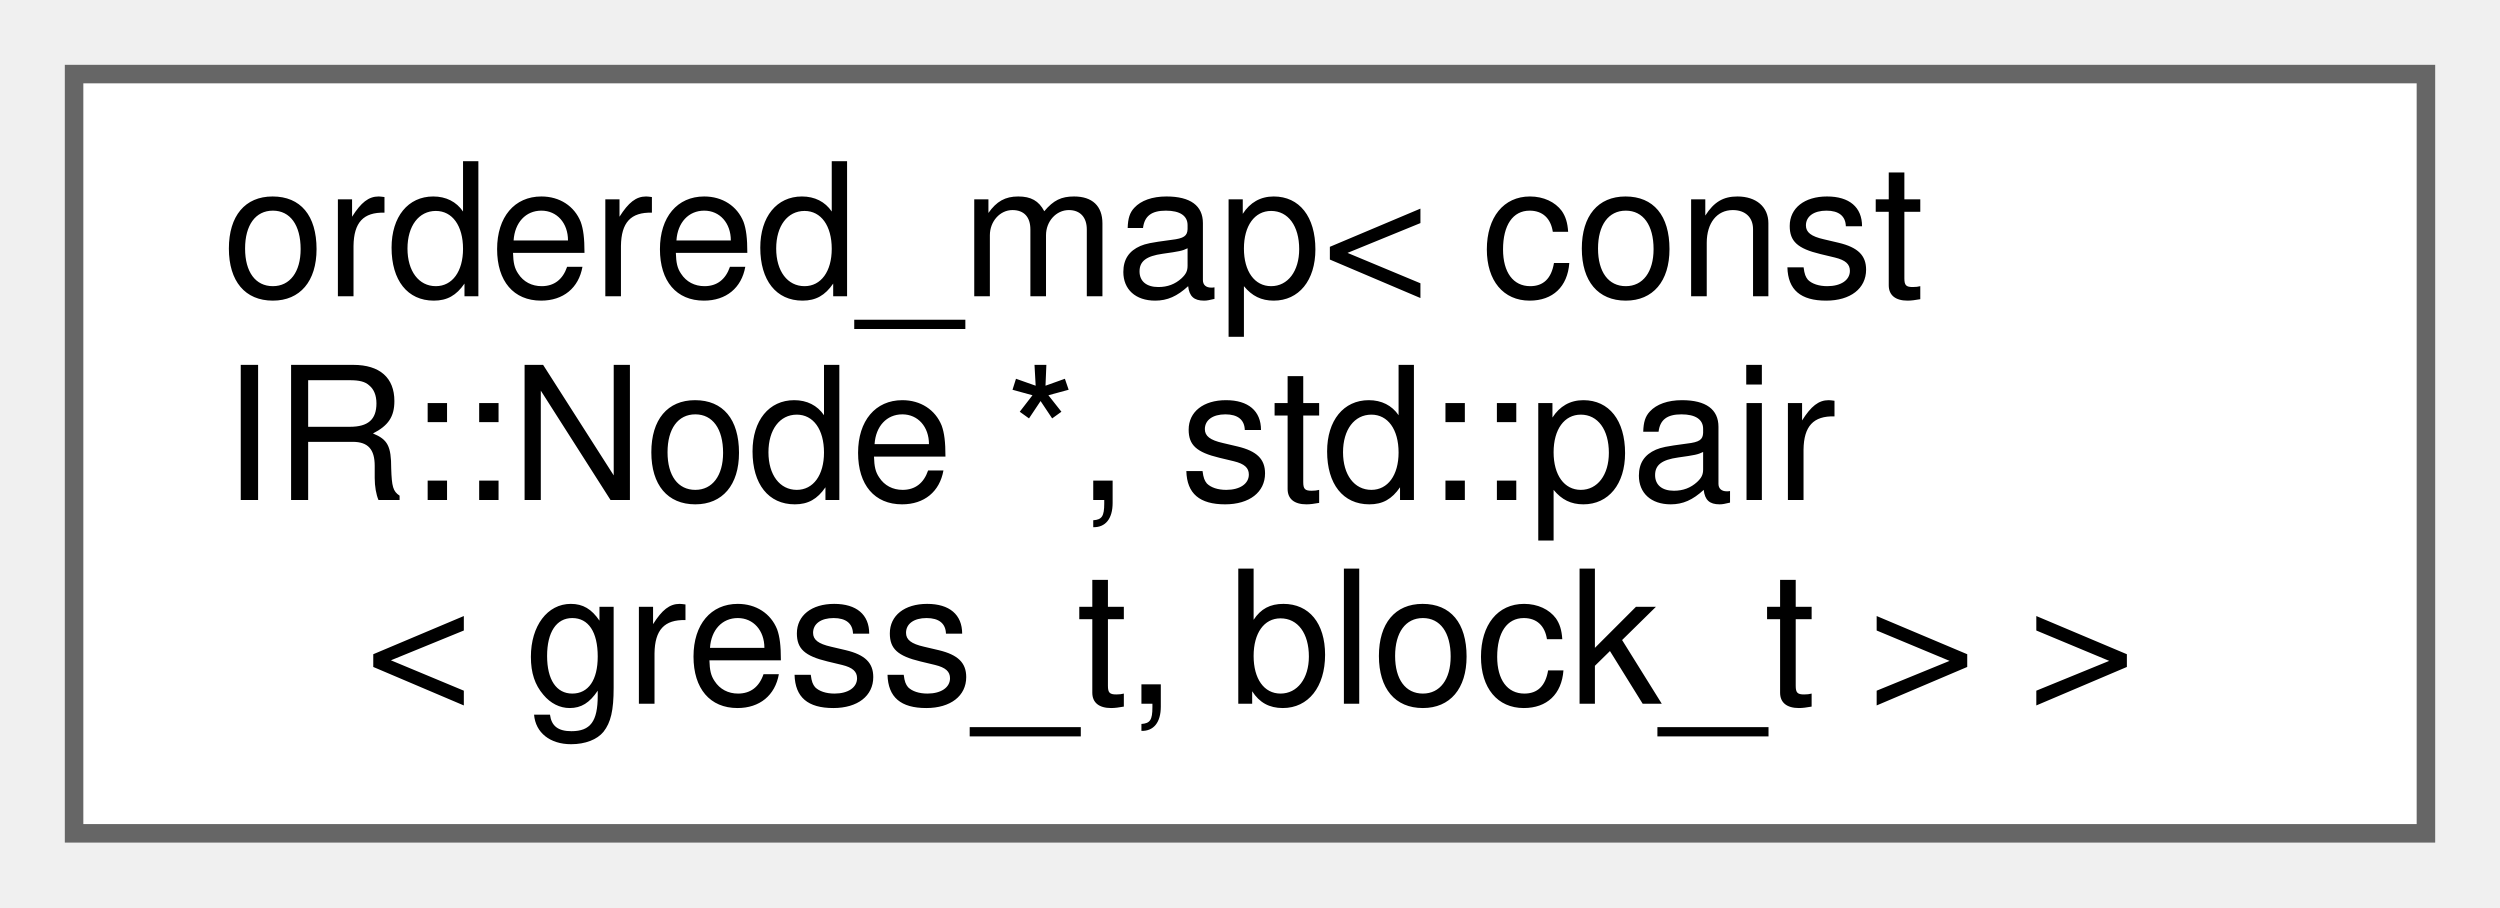
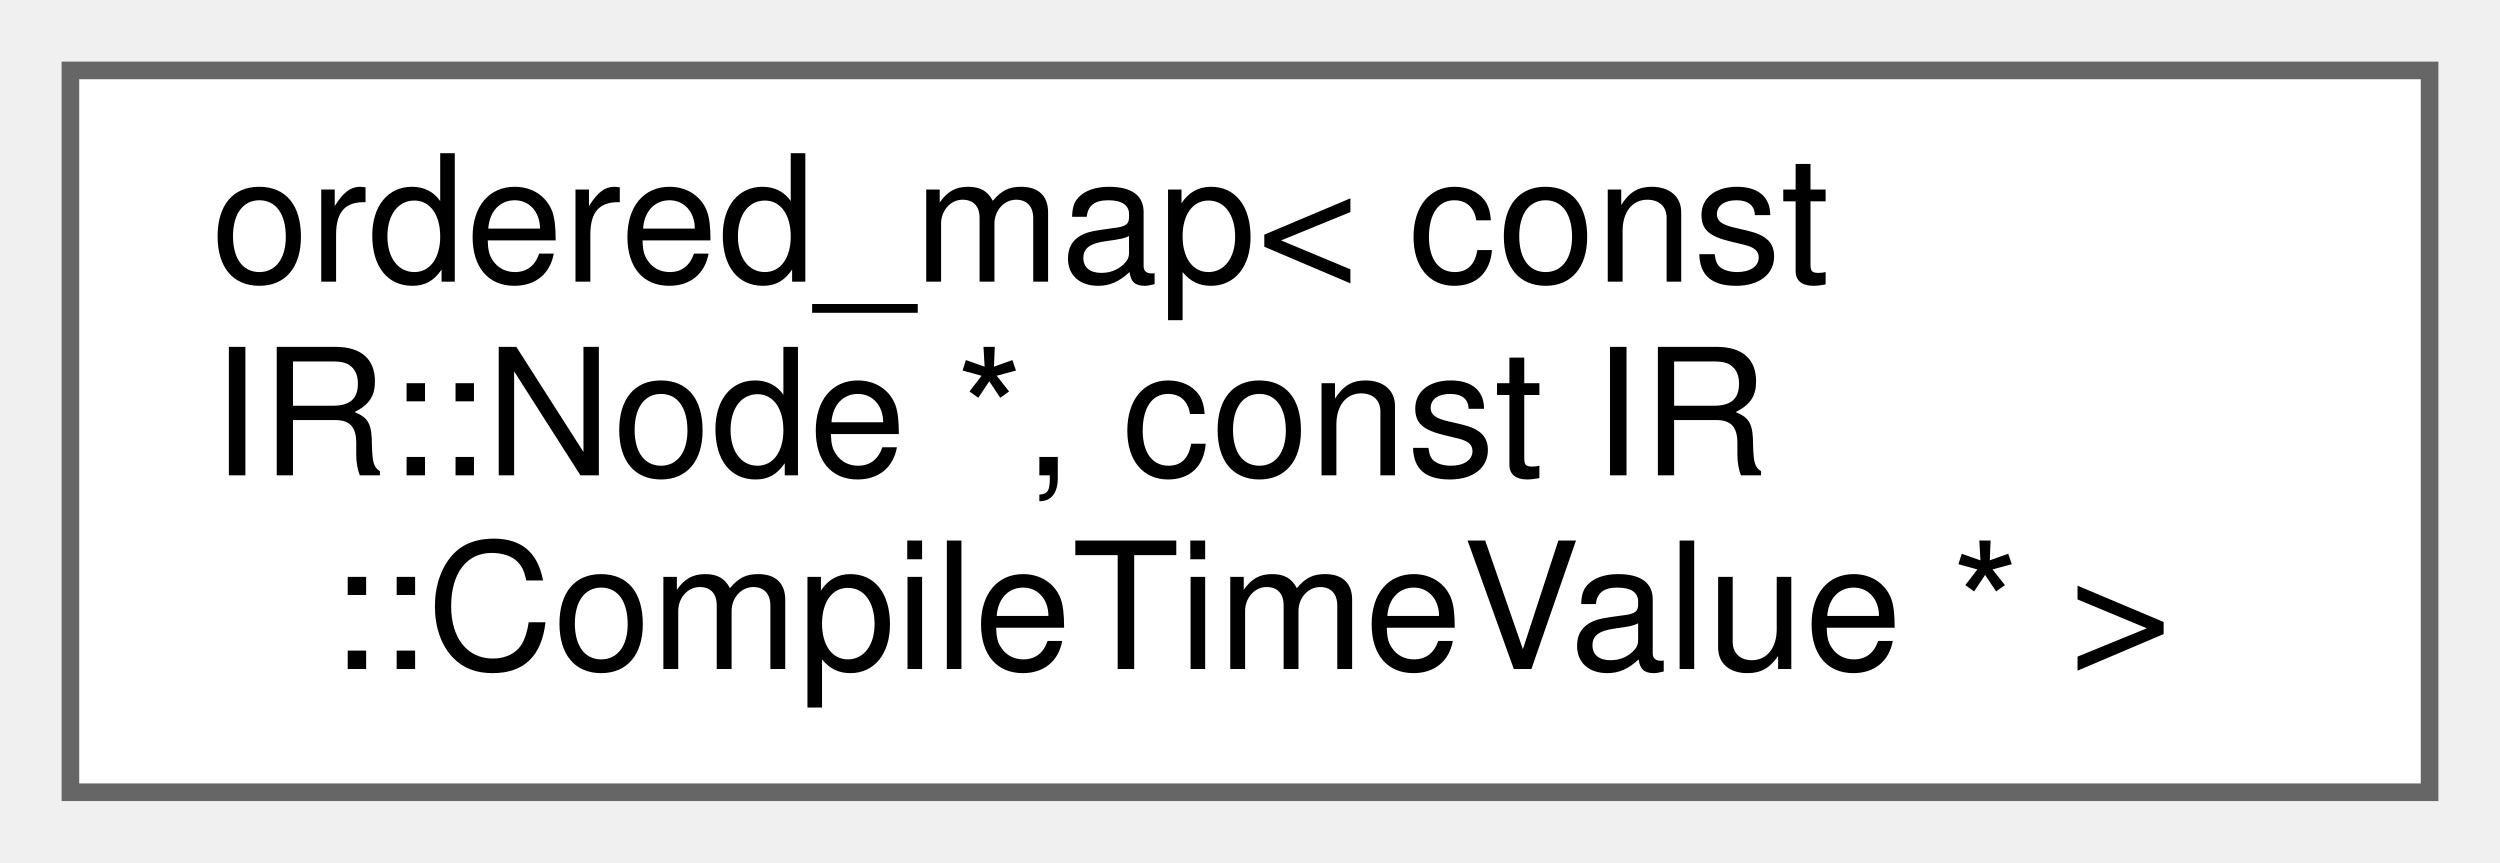
- <svg xmlns="http://www.w3.org/2000/svg" xmlns:xlink="http://www.w3.org/1999/xlink" width="135pt" height="49pt" viewBox="0.00 0.00 135.00 49.00">
+ <svg xmlns="http://www.w3.org/2000/svg" xmlns:xlink="http://www.w3.org/1999/xlink" width="142pt" height="49pt" viewBox="0.00 0.00 142.00 49.00">
  <g id="graph0" class="graph" transform="scale(1 1) rotate(0) translate(4 45)">
    <g id="Node000000" class="node">
      <g id="a_Node000000">
        <a xlink:href="classordered__map.html" target="_top" xlink:title=" ">
-           <polygon fill="white" stroke="#666666" points="127,-41 0,-41 0,0 127,0 127,-41" />
+           <polygon fill="white" stroke="#666666" points="134,-41 0,-41 0,0 134,0 134,-41" />
          <text text-anchor="start" x="8" y="-29" font-family="Helvetica,sans-Serif" font-size="10.00">ordered_map&lt; const</text>
-           <text text-anchor="start" x="8" y="-18" font-family="Helvetica,sans-Serif" font-size="10.00"> IR::Node *, std::pair</text>
-           <text text-anchor="middle" x="63.5" y="-7" font-family="Helvetica,sans-Serif" font-size="10.00">&lt; gress_t, block_t &gt; &gt;</text>
+           <text text-anchor="start" x="8" y="-18" font-family="Helvetica,sans-Serif" font-size="10.00"> IR::Node *, const IR</text>
+           <text text-anchor="middle" x="67" y="-7" font-family="Helvetica,sans-Serif" font-size="10.00">::CompileTimeValue * &gt;</text>
        </a>
      </g>
    </g>
  </g>
</svg>
